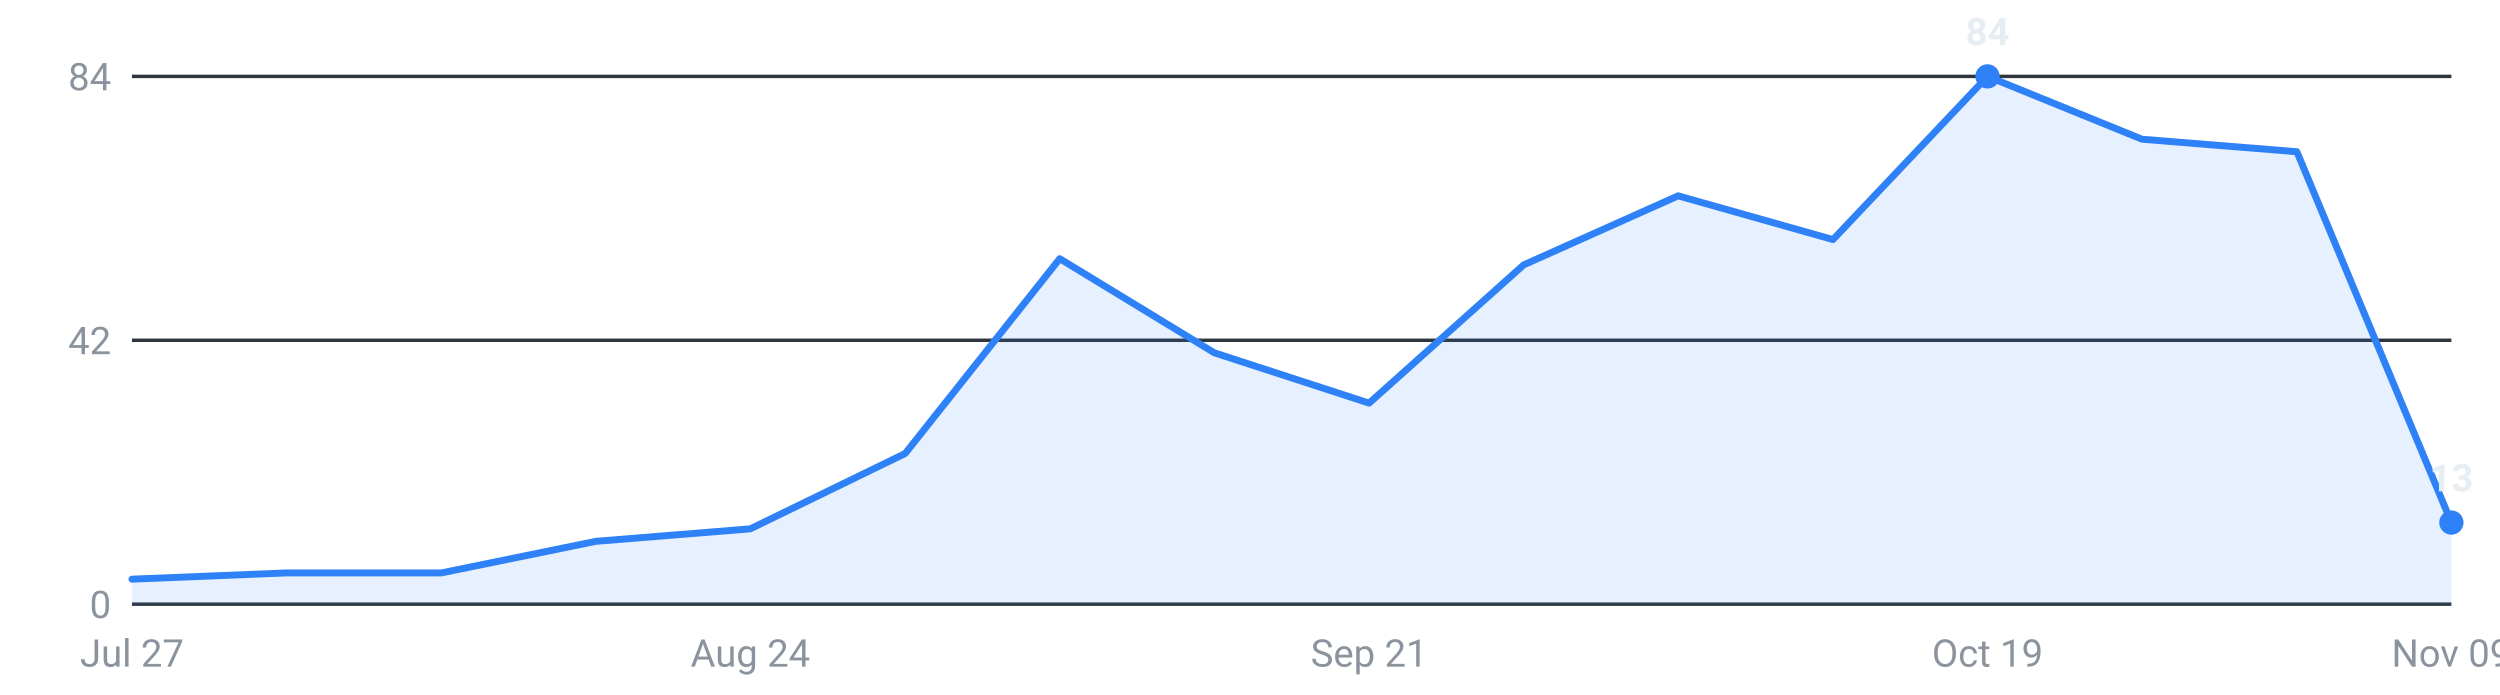
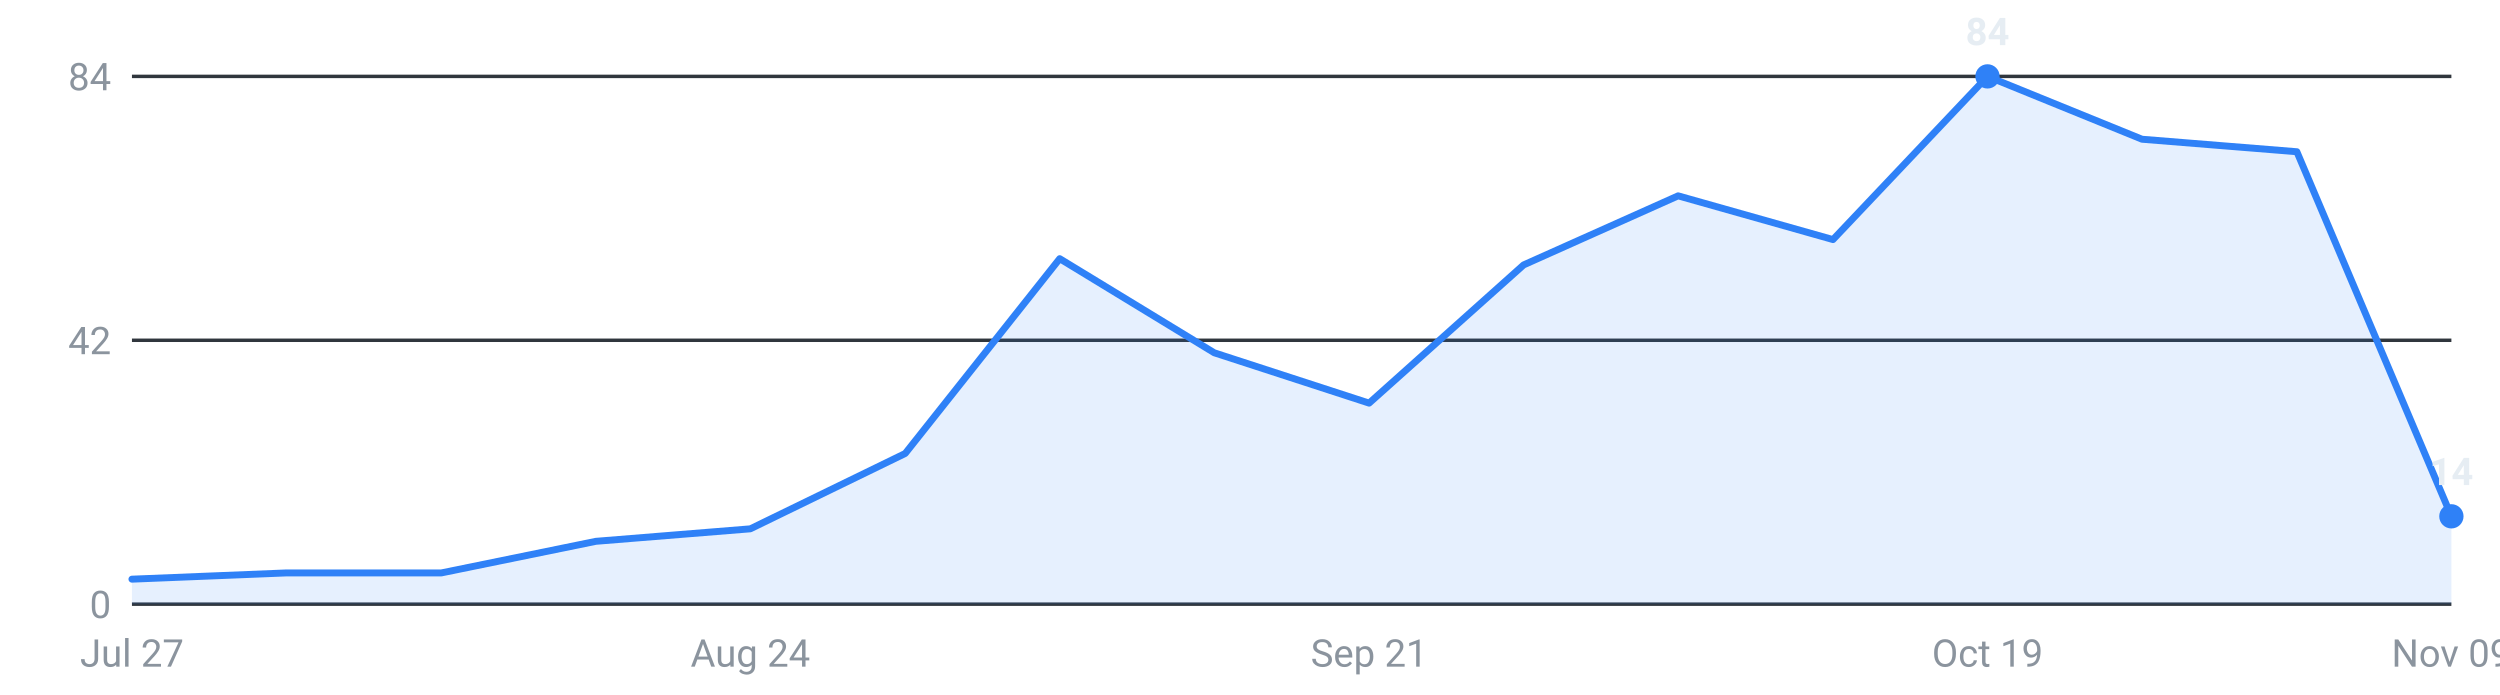
<svg xmlns="http://www.w3.org/2000/svg" viewBox="0 0 720 200" width="720" height="200" role="img" aria-label="Internships posted per week, last 16 weeks">
  <g font-family="-apple-system,Segoe UI,Roboto,sans-serif" font-size="11">
    <line x1="38" y1="174.0" x2="706" y2="174.0" stroke="#30363d" stroke-width="1" />
    <text x="32" y="178.0" text-anchor="end" fill="#8b949e">0</text>
    <line x1="38" y1="98.0" x2="706" y2="98.0" stroke="#30363d" stroke-width="1" />
    <text x="32" y="102.0" text-anchor="end" fill="#8b949e">42</text>
    <line x1="38" y1="22.0" x2="706" y2="22.0" stroke="#30363d" stroke-width="1" />
    <text x="32" y="26.0" text-anchor="end" fill="#8b949e">84</text>
-     <path d="M38.0,174 L38.0,166.8 L82.5,165.0 L127.1,165.0 L171.6,155.9 L216.1,152.3 L260.7,130.6 L305.2,74.5 L349.7,101.6 L394.3,116.1 L438.8,76.3 L483.3,56.4 L527.9,69.0 L572.4,22.0 L616.9,40.1 L661.5,43.7 L706.0,150.5 L706.0,174 Z" fill="#2f81f7" fill-opacity="0.12" />
-     <polyline points="38.0,166.8 82.5,165.0 127.1,165.0 171.6,155.9 216.1,152.3 260.7,130.6 305.2,74.5 349.7,101.6 394.3,116.1 438.8,76.3 483.3,56.4 527.9,69.0 572.4,22.0 616.9,40.1 661.5,43.7 706.0,150.5" fill="none" stroke="#2f81f7" stroke-width="2" stroke-linejoin="round" stroke-linecap="round" />
+     <path d="M38.0,174 L38.0,166.8 L82.5,165.0 L127.1,165.0 L171.6,155.9 L216.1,152.3 L260.7,130.6 L305.2,74.5 L349.7,101.6 L394.3,116.1 L438.8,76.3 L483.3,56.4 L527.9,69.0 L572.4,22.0 L616.9,40.1 L661.5,43.7 L706.0,148.7 L706.0,174 Z" fill="#2f81f7" fill-opacity="0.12" />
+     <polyline points="38.0,166.8 82.5,165.0 127.1,165.0 171.6,155.9 216.1,152.3 260.7,130.6 305.2,74.5 349.7,101.6 394.3,116.1 438.8,76.3 483.3,56.4 527.9,69.0 572.4,22.0 616.9,40.1 661.5,43.7 706.0,148.7" fill="none" stroke="#2f81f7" stroke-width="2" stroke-linejoin="round" stroke-linecap="round" />
    <circle cx="572.4" cy="22.0" r="3.5" fill="#2f81f7" />
    <text x="572.4" y="13.0" text-anchor="middle" fill="#e6edf3" font-weight="600">84</text>
-     <circle cx="706.0" cy="150.5" r="3.5" fill="#2f81f7" />
-     <text x="706.0" y="141.5" text-anchor="middle" fill="#e6edf3" font-weight="600">13</text>
+     <circle cx="706.0" cy="148.7" r="3.5" fill="#2f81f7" />
+     <text x="706.0" y="139.7" text-anchor="middle" fill="#e6edf3" font-weight="600">14</text>
    <text x="38.0" y="192" text-anchor="middle" fill="#8b949e">Jul 27</text>
    <text x="216.1" y="192" text-anchor="middle" fill="#8b949e">Aug 24</text>
    <text x="394.3" y="192" text-anchor="middle" fill="#8b949e">Sep 21</text>
    <text x="572.4" y="192" text-anchor="middle" fill="#8b949e">Oct 19</text>
    <text x="706.0" y="192" text-anchor="middle" fill="#8b949e">Nov 09</text>
  </g>
</svg>
